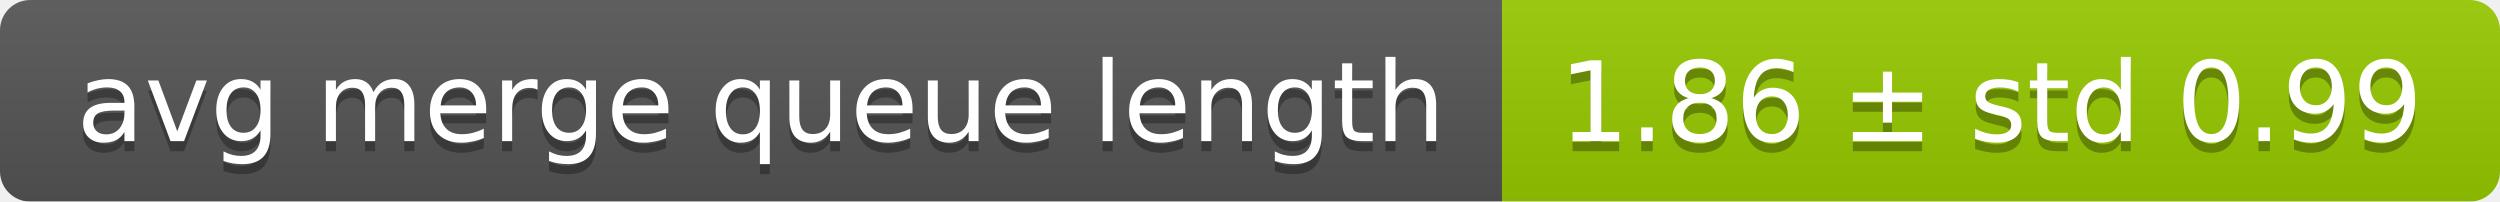
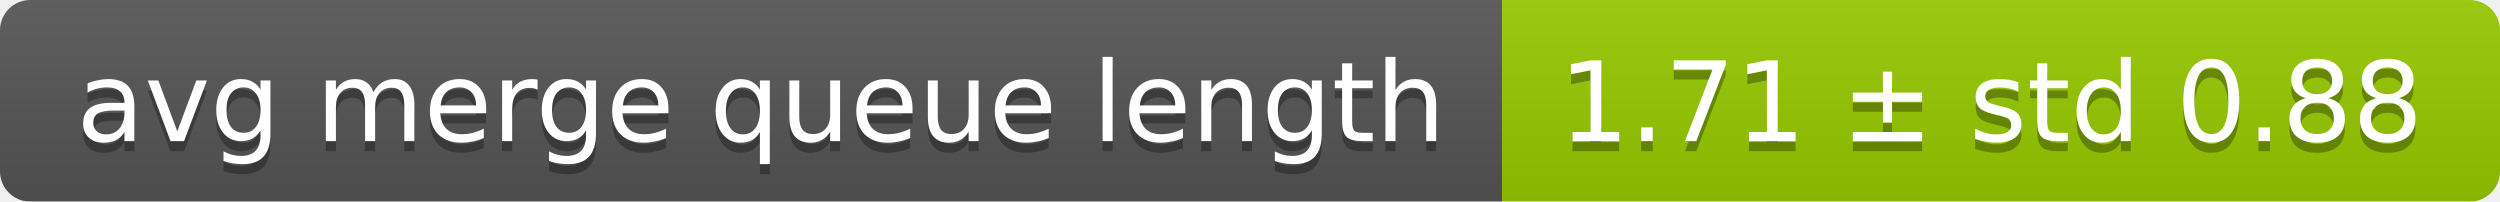
<svg xmlns="http://www.w3.org/2000/svg" width="248" height="20">
  <linearGradient id="smooth" x2="0" y2="100%">
    <stop offset="0" stop-color="#bbb" stop-opacity=".1" />
    <stop offset="1" stop-opacity=".1" />
  </linearGradient>
  <mask id="round">
    <rect width="248" height="20" rx="3" fill="#fff" />
  </mask>
  <g mask="url(#round)">
    <rect width="149" height="20" fill="#555" />
    <rect x="149" width="99" height="20" fill="#97ca00" />
    <rect width="248" height="20" fill="url(#smooth)" />
  </g>
  <g fill="#fff" text-anchor="middle" font-family="DejaVu Sans,Verdana,Geneva,sans-serif" font-size="11">
    <text x="75.5" y="15" fill="#010101" fill-opacity=".3">avg merge queue length</text>
    <text x="75.5" y="14">avg merge queue length</text>
-     <text x="197.5" y="15" fill="#010101" fill-opacity=".3">1.86 ± std 0.99</text>
-     <text x="197.5" y="14">1.86 ± std 0.99</text>
+     <text x="197.5" y="15" fill="#010101" fill-opacity=".3">1.71 ± std 0.88</text>
+     <text x="197.5" y="14">1.71 ± std 0.88</text>
  </g>
</svg>
